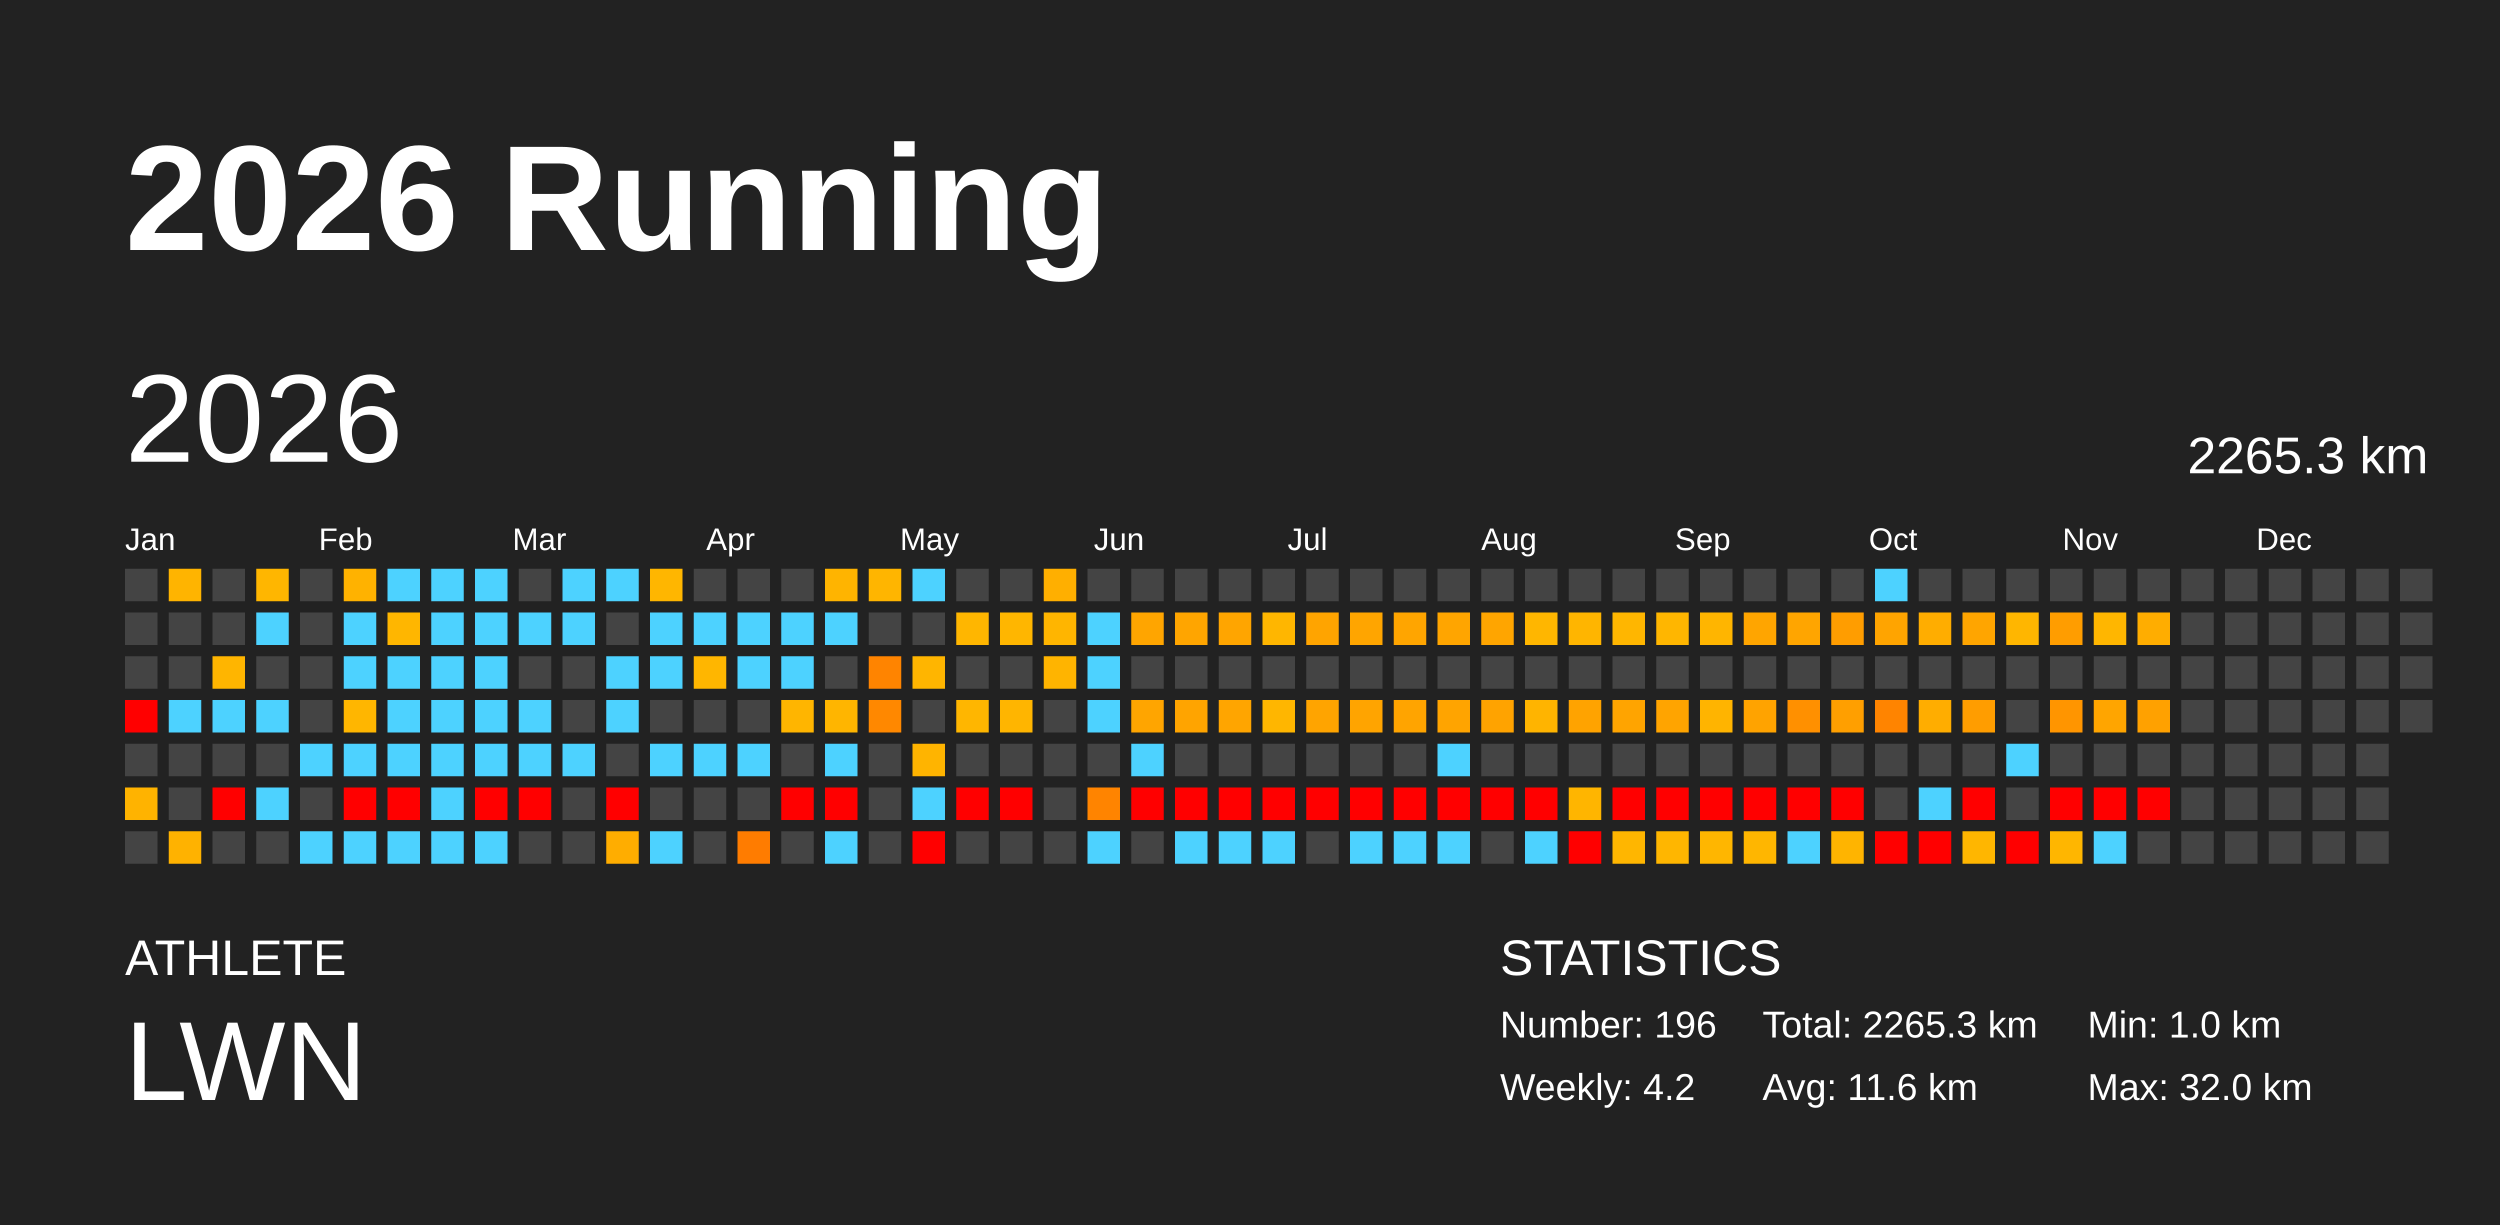
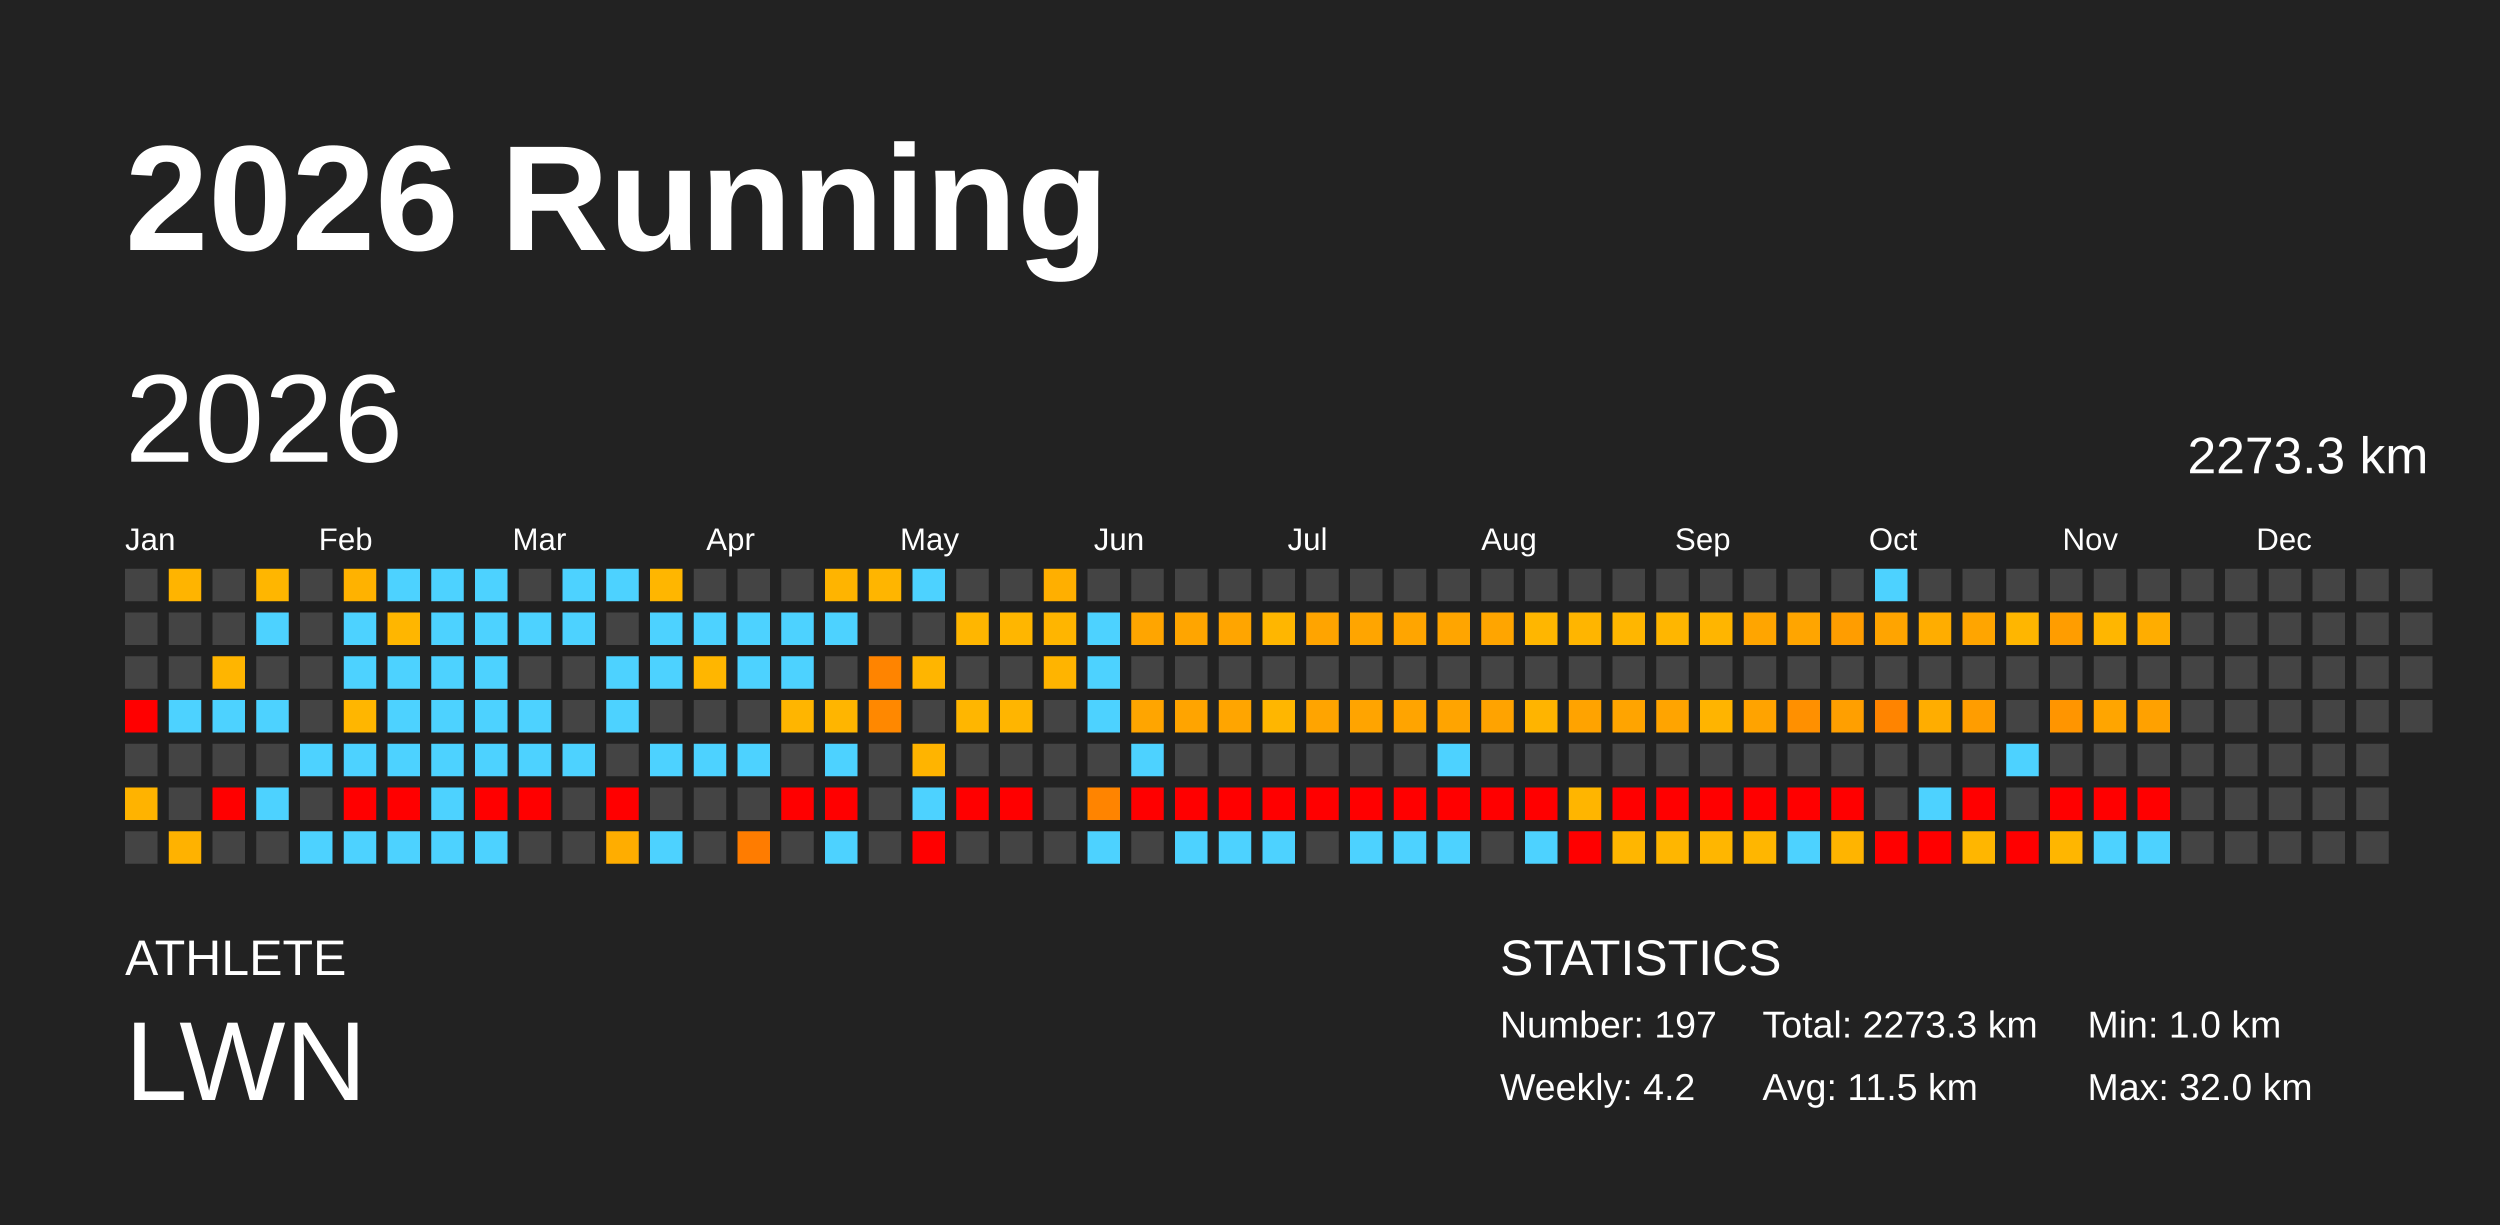
<svg xmlns="http://www.w3.org/2000/svg" baseProfile="full" height="98mm" version="1.1" viewBox="0,0,200,98" width="200mm">
  <defs />
  <rect fill="#222222" height="98" width="200" x="0" y="0" />
  <text fill="#FFFFFF" style="font-size:12px; font-family:Arial; font-weight:bold;" x="10" y="20">2026 Running</text>
  <text fill="#FFFFFF" style="font-size:4px; font-family:Arial" x="10" y="78">ATHLETE</text>
  <text fill="#FFFFFF" style="font-size:9px; font-family:Arial" x="10" y="88">LWN</text>
  <text fill="#FFFFFF" style="font-size:4px; font-family:Arial" x="120" y="78">STATISTICS</text>
-   <text fill="#FFFFFF" style="font-size:3px; font-family:Arial" x="120" y="83">Number: 196</text>
+   <text fill="#FFFFFF" style="font-size:3px; font-family:Arial" x="120" y="83">Number: 197</text>
  <text fill="#FFFFFF" style="font-size:3px; font-family:Arial" x="120" y="88">Weekly: 4.2</text>
-   <text fill="#FFFFFF" style="font-size:3px; font-family:Arial" x="141" y="83">Total: 2265.3 km</text>
-   <text fill="#FFFFFF" style="font-size:3px; font-family:Arial" x="141" y="88">Avg: 11.6 km</text>
+   <text fill="#FFFFFF" style="font-size:3px; font-family:Arial" x="141" y="83">Total: 2273.3 km</text>
+   <text fill="#FFFFFF" style="font-size:3px; font-family:Arial" x="141" y="88">Avg: 11.5 km</text>
  <text fill="#FFFFFF" style="font-size:3px; font-family:Arial" x="167" y="83">Min: 1.0 km</text>
  <text fill="#FFFFFF" style="font-size:3px; font-family:Arial" x="167" y="88">Max: 32.0 km</text>
  <text dominant-baseline="hanging" fill="#FFFFFF" style="font-size:10.0px; font-family:Arial;" x="10" y="30">2026</text>
-   <text dominant-baseline="hanging" fill="#FFFFFF" style="font-size:4.125px; font-family:Arial;" x="175" y="35">2265.3 km</text>
+   <text dominant-baseline="hanging" fill="#FFFFFF" style="font-size:4.125px; font-family:Arial;" x="175" y="35">2273.3 km</text>
  <text fill="#FFFFFF" style="font-size:2.5px; font-family:Arial" x="10.0" y="44">Jan</text>
  <text fill="#FFFFFF" style="font-size:2.5px; font-family:Arial" x="25.5" y="44">Feb</text>
  <text fill="#FFFFFF" style="font-size:2.5px; font-family:Arial" x="41.0" y="44">Mar</text>
  <text fill="#FFFFFF" style="font-size:2.5px; font-family:Arial" x="56.5" y="44">Apr</text>
  <text fill="#FFFFFF" style="font-size:2.5px; font-family:Arial" x="72.0" y="44">May</text>
  <text fill="#FFFFFF" style="font-size:2.5px; font-family:Arial" x="87.5" y="44">Jun</text>
  <text fill="#FFFFFF" style="font-size:2.5px; font-family:Arial" x="103.0" y="44">Jul</text>
  <text fill="#FFFFFF" style="font-size:2.5px; font-family:Arial" x="118.5" y="44">Aug</text>
  <text fill="#FFFFFF" style="font-size:2.5px; font-family:Arial" x="134.0" y="44">Sep</text>
  <text fill="#FFFFFF" style="font-size:2.5px; font-family:Arial" x="149.5" y="44">Oct</text>
  <text fill="#FFFFFF" style="font-size:2.5px; font-family:Arial" x="165.0" y="44">Nov</text>
  <text fill="#FFFFFF" style="font-size:2.5px; font-family:Arial" x="180.5" y="44">Dec</text>
  <rect fill="#444444" height="2.6" width="2.6" x="10.0" y="45.5" />
  <rect fill="#444444" height="2.6" width="2.6" x="10.0" y="49.0" />
  <rect fill="#444444" height="2.6" width="2.6" x="10.0" y="52.5" />
  <rect fill="red" height="2.6" width="2.6" x="10.0" y="56.0" />
  <rect fill="#444444" height="2.6" width="2.6" x="10.0" y="59.5" />
  <rect fill="#ffb300" height="2.6" width="2.6" x="10.0" y="63.0" />
  <rect fill="#444444" height="2.6" width="2.6" x="10.0" y="66.5" />
  <rect fill="#ffb400" height="2.6" width="2.6" x="13.5" y="45.5" />
  <rect fill="#444444" height="2.6" width="2.6" x="13.5" y="49.0" />
  <rect fill="#444444" height="2.6" width="2.6" x="13.5" y="52.5" />
  <rect fill="#4dd2ff" height="2.6" width="2.6" x="13.5" y="56.0" />
  <rect fill="#444444" height="2.6" width="2.6" x="13.5" y="59.5" />
  <rect fill="#444444" height="2.6" width="2.6" x="13.5" y="63.0" />
  <rect fill="#ffb200" height="2.6" width="2.6" x="13.5" y="66.5" />
  <rect fill="#444444" height="2.6" width="2.6" x="17.0" y="45.5" />
  <rect fill="#444444" height="2.6" width="2.6" x="17.0" y="49.0" />
  <rect fill="#ffb500" height="2.6" width="2.6" x="17.0" y="52.5" />
  <rect fill="#4dd2ff" height="2.6" width="2.6" x="17.0" y="56.0" />
  <rect fill="#444444" height="2.6" width="2.6" x="17.0" y="59.5" />
  <rect fill="red" height="2.6" width="2.6" x="17.0" y="63.0" />
  <rect fill="#444444" height="2.6" width="2.6" x="17.0" y="66.5" />
  <rect fill="#ffb600" height="2.6" width="2.6" x="20.5" y="45.5" />
  <rect fill="#4dd2ff" height="2.6" width="2.6" x="20.5" y="49.0" />
  <rect fill="#444444" height="2.6" width="2.6" x="20.5" y="52.5" />
  <rect fill="#4dd2ff" height="2.6" width="2.6" x="20.5" y="56.0" />
  <rect fill="#444444" height="2.6" width="2.6" x="20.5" y="59.5" />
  <rect fill="#4dd2ff" height="2.6" width="2.6" x="20.5" y="63.0" />
  <rect fill="#444444" height="2.6" width="2.6" x="20.5" y="66.5" />
  <rect fill="#444444" height="2.6" width="2.6" x="24.0" y="45.5" />
  <rect fill="#444444" height="2.6" width="2.6" x="24.0" y="49.0" />
  <rect fill="#444444" height="2.6" width="2.6" x="24.0" y="52.5" />
  <rect fill="#444444" height="2.6" width="2.6" x="24.0" y="56.0" />
  <rect fill="#4dd2ff" height="2.6" width="2.6" x="24.0" y="59.5" />
  <rect fill="#444444" height="2.6" width="2.6" x="24.0" y="63.0" />
  <rect fill="#4dd2ff" height="2.6" width="2.6" x="24.0" y="66.5" />
  <rect fill="#ffb200" height="2.6" width="2.6" x="27.5" y="45.5" />
  <rect fill="#4dd2ff" height="2.6" width="2.6" x="27.5" y="49.0" />
  <rect fill="#4dd2ff" height="2.6" width="2.6" x="27.5" y="52.5" />
  <rect fill="#ffb600" height="2.6" width="2.6" x="27.5" y="56.0" />
  <rect fill="#4dd2ff" height="2.6" width="2.6" x="27.5" y="59.5" />
  <rect fill="red" height="2.6" width="2.6" x="27.5" y="63.0" />
  <rect fill="#4dd2ff" height="2.6" width="2.6" x="27.5" y="66.5" />
  <rect fill="#4dd2ff" height="2.6" width="2.6" x="31.0" y="45.5" />
  <rect fill="#ffb600" height="2.6" width="2.6" x="31.0" y="49.0" />
  <rect fill="#4dd2ff" height="2.6" width="2.6" x="31.0" y="52.5" />
  <rect fill="#4dd2ff" height="2.6" width="2.6" x="31.0" y="56.0" />
  <rect fill="#4dd2ff" height="2.6" width="2.6" x="31.0" y="59.5" />
  <rect fill="red" height="2.6" width="2.6" x="31.0" y="63.0" />
  <rect fill="#4dd2ff" height="2.6" width="2.6" x="31.0" y="66.5" />
  <rect fill="#4dd2ff" height="2.6" width="2.6" x="34.5" y="45.5" />
  <rect fill="#4dd2ff" height="2.6" width="2.6" x="34.5" y="49.0" />
  <rect fill="#4dd2ff" height="2.6" width="2.6" x="34.5" y="52.5" />
  <rect fill="#4dd2ff" height="2.6" width="2.6" x="34.5" y="56.0" />
  <rect fill="#4dd2ff" height="2.6" width="2.6" x="34.5" y="59.5" />
  <rect fill="#4dd2ff" height="2.6" width="2.6" x="34.5" y="63.0" />
  <rect fill="#4dd2ff" height="2.6" width="2.6" x="34.5" y="66.5" />
  <rect fill="#4dd2ff" height="2.6" width="2.6" x="38.0" y="45.5" />
  <rect fill="#4dd2ff" height="2.6" width="2.6" x="38.0" y="49.0" />
  <rect fill="#4dd2ff" height="2.6" width="2.6" x="38.0" y="52.5" />
  <rect fill="#4dd2ff" height="2.6" width="2.6" x="38.0" y="56.0" />
  <rect fill="#4dd2ff" height="2.6" width="2.6" x="38.0" y="59.5" />
  <rect fill="red" height="2.6" width="2.6" x="38.0" y="63.0" />
  <rect fill="#4dd2ff" height="2.6" width="2.6" x="38.0" y="66.5" />
  <rect fill="#444444" height="2.6" width="2.6" x="41.5" y="45.5" />
  <rect fill="#4dd2ff" height="2.6" width="2.6" x="41.5" y="49.0" />
  <rect fill="#444444" height="2.6" width="2.6" x="41.5" y="52.5" />
  <rect fill="#4dd2ff" height="2.6" width="2.6" x="41.5" y="56.0" />
  <rect fill="#4dd2ff" height="2.6" width="2.6" x="41.5" y="59.5" />
  <rect fill="red" height="2.6" width="2.6" x="41.5" y="63.0" />
  <rect fill="#444444" height="2.6" width="2.6" x="41.5" y="66.5" />
  <rect fill="#4dd2ff" height="2.6" width="2.6" x="45.0" y="45.5" />
  <rect fill="#4dd2ff" height="2.6" width="2.6" x="45.0" y="49.0" />
  <rect fill="#444444" height="2.6" width="2.6" x="45.0" y="52.5" />
  <rect fill="#444444" height="2.6" width="2.6" x="45.0" y="56.0" />
  <rect fill="#4dd2ff" height="2.6" width="2.6" x="45.0" y="59.5" />
  <rect fill="#444444" height="2.6" width="2.6" x="45.0" y="63.0" />
  <rect fill="#444444" height="2.6" width="2.6" x="45.0" y="66.5" />
  <rect fill="#4dd2ff" height="2.6" width="2.6" x="48.5" y="45.5" />
  <rect fill="#444444" height="2.6" width="2.6" x="48.5" y="49.0" />
  <rect fill="#4dd2ff" height="2.6" width="2.6" x="48.5" y="52.5" />
  <rect fill="#4dd2ff" height="2.6" width="2.6" x="48.5" y="56.0" />
  <rect fill="#444444" height="2.6" width="2.6" x="48.5" y="59.5" />
  <rect fill="red" height="2.6" width="2.6" x="48.5" y="63.0" />
  <rect fill="#ffad00" height="2.6" width="2.6" x="48.5" y="66.5" />
  <rect fill="#ffb600" height="2.6" width="2.6" x="52.0" y="45.5" />
  <rect fill="#4dd2ff" height="2.6" width="2.6" x="52.0" y="49.0" />
  <rect fill="#4dd2ff" height="2.6" width="2.6" x="52.0" y="52.5" />
  <rect fill="#444444" height="2.6" width="2.6" x="52.0" y="56.0" />
  <rect fill="#4dd2ff" height="2.6" width="2.6" x="52.0" y="59.5" />
  <rect fill="#444444" height="2.6" width="2.6" x="52.0" y="63.0" />
  <rect fill="#4dd2ff" height="2.6" width="2.6" x="52.0" y="66.5" />
  <rect fill="#444444" height="2.6" width="2.6" x="55.5" y="45.5" />
  <rect fill="#4dd2ff" height="2.6" width="2.6" x="55.5" y="49.0" />
  <rect fill="#ffb600" height="2.6" width="2.6" x="55.5" y="52.5" />
  <rect fill="#444444" height="2.6" width="2.6" x="55.5" y="56.0" />
  <rect fill="#4dd2ff" height="2.6" width="2.6" x="55.5" y="59.5" />
  <rect fill="#444444" height="2.6" width="2.6" x="55.5" y="63.0" />
  <rect fill="#444444" height="2.6" width="2.6" x="55.5" y="66.5" />
  <rect fill="#444444" height="2.6" width="2.6" x="59.0" y="45.5" />
  <rect fill="#4dd2ff" height="2.6" width="2.6" x="59.0" y="49.0" />
  <rect fill="#4dd2ff" height="2.6" width="2.6" x="59.0" y="52.5" />
  <rect fill="#444444" height="2.6" width="2.6" x="59.0" y="56.0" />
  <rect fill="#4dd2ff" height="2.6" width="2.6" x="59.0" y="59.5" />
  <rect fill="#444444" height="2.6" width="2.6" x="59.0" y="63.0" />
  <rect fill="#ff7c00" height="2.6" width="2.6" x="59.0" y="66.5" />
  <rect fill="#444444" height="2.6" width="2.6" x="62.5" y="45.5" />
  <rect fill="#4dd2ff" height="2.6" width="2.6" x="62.5" y="49.0" />
  <rect fill="#4dd2ff" height="2.6" width="2.6" x="62.5" y="52.5" />
  <rect fill="#ffb500" height="2.6" width="2.6" x="62.5" y="56.0" />
  <rect fill="#444444" height="2.6" width="2.6" x="62.5" y="59.5" />
  <rect fill="red" height="2.6" width="2.6" x="62.5" y="63.0" />
  <rect fill="#444444" height="2.6" width="2.6" x="62.5" y="66.5" />
  <rect fill="#ffb400" height="2.6" width="2.6" x="66.0" y="45.5" />
  <rect fill="#4dd2ff" height="2.6" width="2.6" x="66.0" y="49.0" />
  <rect fill="#444444" height="2.6" width="2.6" x="66.0" y="52.5" />
  <rect fill="#ffb500" height="2.6" width="2.6" x="66.0" y="56.0" />
  <rect fill="#4dd2ff" height="2.6" width="2.6" x="66.0" y="59.5" />
  <rect fill="red" height="2.6" width="2.6" x="66.0" y="63.0" />
  <rect fill="#4dd2ff" height="2.6" width="2.6" x="66.0" y="66.5" />
  <rect fill="#ffb500" height="2.6" width="2.6" x="69.5" y="45.5" />
  <rect fill="#444444" height="2.6" width="2.6" x="69.5" y="49.0" />
  <rect fill="#ff8400" height="2.6" width="2.6" x="69.5" y="52.5" />
  <rect fill="#ff8800" height="2.6" width="2.6" x="69.5" y="56.0" />
  <rect fill="#444444" height="2.6" width="2.6" x="69.5" y="59.5" />
  <rect fill="#444444" height="2.6" width="2.6" x="69.5" y="63.0" />
  <rect fill="#444444" height="2.6" width="2.6" x="69.5" y="66.5" />
  <rect fill="#4dd2ff" height="2.6" width="2.6" x="73.0" y="45.5" />
  <rect fill="#444444" height="2.6" width="2.6" x="73.0" y="49.0" />
  <rect fill="#ffb500" height="2.6" width="2.6" x="73.0" y="52.5" />
  <rect fill="#444444" height="2.6" width="2.6" x="73.0" y="56.0" />
  <rect fill="#ffb400" height="2.6" width="2.6" x="73.0" y="59.5" />
  <rect fill="#4dd2ff" height="2.6" width="2.6" x="73.0" y="63.0" />
  <rect fill="red" height="2.6" width="2.6" x="73.0" y="66.5" />
  <rect fill="#444444" height="2.6" width="2.6" x="76.5" y="45.5" />
  <rect fill="#ffb600" height="2.6" width="2.6" x="76.5" y="49.0" />
  <rect fill="#444444" height="2.6" width="2.6" x="76.5" y="52.5" />
  <rect fill="#ffb600" height="2.6" width="2.6" x="76.5" y="56.0" />
  <rect fill="#444444" height="2.6" width="2.6" x="76.5" y="59.5" />
  <rect fill="red" height="2.6" width="2.6" x="76.5" y="63.0" />
  <rect fill="#444444" height="2.6" width="2.6" x="76.5" y="66.5" />
  <rect fill="#444444" height="2.6" width="2.6" x="80.0" y="45.5" />
  <rect fill="#ffb600" height="2.6" width="2.6" x="80.0" y="49.0" />
  <rect fill="#444444" height="2.6" width="2.6" x="80.0" y="52.5" />
  <rect fill="#ffb500" height="2.6" width="2.6" x="80.0" y="56.0" />
  <rect fill="#444444" height="2.6" width="2.6" x="80.0" y="59.5" />
  <rect fill="red" height="2.6" width="2.6" x="80.0" y="63.0" />
  <rect fill="#444444" height="2.6" width="2.6" x="80.0" y="66.5" />
  <rect fill="#ffaf00" height="2.6" width="2.6" x="83.5" y="45.5" />
  <rect fill="#ffb500" height="2.6" width="2.6" x="83.5" y="49.0" />
  <rect fill="#ffb400" height="2.6" width="2.6" x="83.5" y="52.5" />
  <rect fill="#444444" height="2.6" width="2.6" x="83.5" y="56.0" />
  <rect fill="#444444" height="2.6" width="2.6" x="83.5" y="59.5" />
  <rect fill="#444444" height="2.6" width="2.6" x="83.5" y="63.0" />
  <rect fill="#444444" height="2.6" width="2.6" x="83.5" y="66.5" />
  <rect fill="#444444" height="2.6" width="2.6" x="87.0" y="45.5" />
  <rect fill="#4dd2ff" height="2.6" width="2.6" x="87.0" y="49.0" />
  <rect fill="#4dd2ff" height="2.6" width="2.6" x="87.0" y="52.5" />
  <rect fill="#4dd2ff" height="2.6" width="2.6" x="87.0" y="56.0" />
  <rect fill="#444444" height="2.6" width="2.6" x="87.0" y="59.5" />
  <rect fill="#ff8400" height="2.6" width="2.6" x="87.0" y="63.0" />
  <rect fill="#4dd2ff" height="2.6" width="2.6" x="87.0" y="66.5" />
  <rect fill="#444444" height="2.6" width="2.6" x="90.5" y="45.5" />
  <rect fill="#ffa500" height="2.6" width="2.6" x="90.5" y="49.0" />
  <rect fill="#444444" height="2.6" width="2.6" x="90.5" y="52.5" />
  <rect fill="#ffa500" height="2.6" width="2.6" x="90.5" y="56.0" />
  <rect fill="#4dd2ff" height="2.6" width="2.6" x="90.5" y="59.5" />
  <rect fill="red" height="2.6" width="2.6" x="90.5" y="63.0" />
  <rect fill="#444444" height="2.6" width="2.6" x="90.5" y="66.5" />
  <rect fill="#444444" height="2.6" width="2.6" x="94.0" y="45.5" />
  <rect fill="#ffa500" height="2.6" width="2.6" x="94.0" y="49.0" />
  <rect fill="#444444" height="2.6" width="2.6" x="94.0" y="52.5" />
  <rect fill="#ffa400" height="2.6" width="2.6" x="94.0" y="56.0" />
  <rect fill="#444444" height="2.6" width="2.6" x="94.0" y="59.5" />
  <rect fill="red" height="2.6" width="2.6" x="94.0" y="63.0" />
  <rect fill="#4dd2ff" height="2.6" width="2.6" x="94.0" y="66.5" />
  <rect fill="#444444" height="2.6" width="2.6" x="97.5" y="45.5" />
  <rect fill="#ffa500" height="2.6" width="2.6" x="97.5" y="49.0" />
  <rect fill="#444444" height="2.6" width="2.6" x="97.5" y="52.5" />
  <rect fill="#ffa500" height="2.6" width="2.6" x="97.5" y="56.0" />
  <rect fill="#444444" height="2.6" width="2.6" x="97.5" y="59.5" />
  <rect fill="red" height="2.6" width="2.6" x="97.5" y="63.0" />
  <rect fill="#4dd2ff" height="2.6" width="2.6" x="97.5" y="66.5" />
  <rect fill="#444444" height="2.6" width="2.6" x="101.0" y="45.5" />
  <rect fill="#ffb600" height="2.6" width="2.6" x="101.0" y="49.0" />
  <rect fill="#444444" height="2.6" width="2.6" x="101.0" y="52.5" />
  <rect fill="#ffb600" height="2.6" width="2.6" x="101.0" y="56.0" />
  <rect fill="#444444" height="2.6" width="2.6" x="101.0" y="59.5" />
  <rect fill="red" height="2.6" width="2.6" x="101.0" y="63.0" />
  <rect fill="#4dd2ff" height="2.6" width="2.6" x="101.0" y="66.5" />
  <rect fill="#444444" height="2.6" width="2.6" x="104.5" y="45.5" />
  <rect fill="#ffa400" height="2.6" width="2.6" x="104.5" y="49.0" />
  <rect fill="#444444" height="2.6" width="2.6" x="104.5" y="52.5" />
  <rect fill="#ffa400" height="2.6" width="2.6" x="104.5" y="56.0" />
  <rect fill="#444444" height="2.6" width="2.6" x="104.5" y="59.5" />
  <rect fill="red" height="2.6" width="2.6" x="104.5" y="63.0" />
  <rect fill="#444444" height="2.6" width="2.6" x="104.5" y="66.5" />
  <rect fill="#444444" height="2.6" width="2.6" x="108.0" y="45.5" />
  <rect fill="#ffa500" height="2.6" width="2.6" x="108.0" y="49.0" />
  <rect fill="#444444" height="2.6" width="2.6" x="108.0" y="52.5" />
  <rect fill="#ffa400" height="2.6" width="2.6" x="108.0" y="56.0" />
  <rect fill="#444444" height="2.6" width="2.6" x="108.0" y="59.5" />
  <rect fill="red" height="2.6" width="2.6" x="108.0" y="63.0" />
  <rect fill="#4dd2ff" height="2.6" width="2.6" x="108.0" y="66.5" />
  <rect fill="#444444" height="2.6" width="2.6" x="111.5" y="45.5" />
  <rect fill="#ffa500" height="2.6" width="2.6" x="111.5" y="49.0" />
  <rect fill="#444444" height="2.6" width="2.6" x="111.5" y="52.5" />
  <rect fill="#ffa400" height="2.6" width="2.6" x="111.5" y="56.0" />
  <rect fill="#444444" height="2.6" width="2.6" x="111.5" y="59.5" />
  <rect fill="red" height="2.6" width="2.6" x="111.5" y="63.0" />
  <rect fill="#4dd2ff" height="2.6" width="2.6" x="111.5" y="66.5" />
  <rect fill="#444444" height="2.6" width="2.6" x="115.0" y="45.5" />
  <rect fill="#ffa500" height="2.6" width="2.6" x="115.0" y="49.0" />
  <rect fill="#444444" height="2.6" width="2.6" x="115.0" y="52.5" />
  <rect fill="#ffa400" height="2.6" width="2.6" x="115.0" y="56.0" />
  <rect fill="#4dd2ff" height="2.6" width="2.6" x="115.0" y="59.5" />
  <rect fill="red" height="2.6" width="2.6" x="115.0" y="63.0" />
  <rect fill="#4dd2ff" height="2.6" width="2.6" x="115.0" y="66.5" />
  <rect fill="#444444" height="2.6" width="2.6" x="118.5" y="45.5" />
  <rect fill="#ffa500" height="2.6" width="2.6" x="118.5" y="49.0" />
  <rect fill="#444444" height="2.6" width="2.6" x="118.5" y="52.5" />
  <rect fill="#ffa300" height="2.6" width="2.6" x="118.5" y="56.0" />
  <rect fill="#444444" height="2.6" width="2.6" x="118.5" y="59.5" />
  <rect fill="red" height="2.6" width="2.6" x="118.5" y="63.0" />
  <rect fill="#444444" height="2.6" width="2.6" x="118.5" y="66.5" />
  <rect fill="#444444" height="2.6" width="2.6" x="122.0" y="45.5" />
  <rect fill="#ffb600" height="2.6" width="2.6" x="122.0" y="49.0" />
  <rect fill="#444444" height="2.6" width="2.6" x="122.0" y="52.5" />
  <rect fill="#ffb400" height="2.6" width="2.6" x="122.0" y="56.0" />
  <rect fill="#444444" height="2.6" width="2.6" x="122.0" y="59.5" />
  <rect fill="red" height="2.6" width="2.6" x="122.0" y="63.0" />
  <rect fill="#4dd2ff" height="2.6" width="2.6" x="122.0" y="66.5" />
  <rect fill="#444444" height="2.6" width="2.6" x="125.5" y="45.5" />
  <rect fill="#ffb500" height="2.6" width="2.6" x="125.5" y="49.0" />
  <rect fill="#444444" height="2.6" width="2.6" x="125.5" y="52.5" />
  <rect fill="#ffa300" height="2.6" width="2.6" x="125.5" y="56.0" />
  <rect fill="#444444" height="2.6" width="2.6" x="125.5" y="59.5" />
  <rect fill="#ffb500" height="2.6" width="2.6" x="125.5" y="63.0" />
  <rect fill="red" height="2.6" width="2.6" x="125.5" y="66.5" />
  <rect fill="#444444" height="2.6" width="2.6" x="129.0" y="45.5" />
  <rect fill="#ffb600" height="2.6" width="2.6" x="129.0" y="49.0" />
  <rect fill="#444444" height="2.6" width="2.6" x="129.0" y="52.5" />
  <rect fill="#ffa400" height="2.6" width="2.6" x="129.0" y="56.0" />
  <rect fill="#444444" height="2.6" width="2.6" x="129.0" y="59.5" />
  <rect fill="red" height="2.6" width="2.6" x="129.0" y="63.0" />
  <rect fill="#ffb600" height="2.6" width="2.6" x="129.0" y="66.5" />
  <rect fill="#444444" height="2.6" width="2.6" x="132.5" y="45.5" />
  <rect fill="#ffb600" height="2.6" width="2.6" x="132.5" y="49.0" />
  <rect fill="#444444" height="2.6" width="2.6" x="132.5" y="52.5" />
  <rect fill="#ffa400" height="2.6" width="2.6" x="132.5" y="56.0" />
  <rect fill="#444444" height="2.6" width="2.6" x="132.5" y="59.5" />
  <rect fill="red" height="2.6" width="2.6" x="132.5" y="63.0" />
  <rect fill="#ffb600" height="2.6" width="2.6" x="132.5" y="66.5" />
  <rect fill="#444444" height="2.6" width="2.6" x="136.0" y="45.5" />
  <rect fill="#ffb500" height="2.6" width="2.6" x="136.0" y="49.0" />
  <rect fill="#444444" height="2.6" width="2.6" x="136.0" y="52.5" />
  <rect fill="#ffb400" height="2.6" width="2.6" x="136.0" y="56.0" />
  <rect fill="#444444" height="2.6" width="2.6" x="136.0" y="59.5" />
  <rect fill="red" height="2.6" width="2.6" x="136.0" y="63.0" />
  <rect fill="#ffb600" height="2.6" width="2.6" x="136.0" y="66.5" />
  <rect fill="#444444" height="2.6" width="2.6" x="139.5" y="45.5" />
  <rect fill="#ffa500" height="2.6" width="2.6" x="139.5" y="49.0" />
  <rect fill="#444444" height="2.6" width="2.6" x="139.5" y="52.5" />
  <rect fill="#ffa300" height="2.6" width="2.6" x="139.5" y="56.0" />
  <rect fill="#444444" height="2.6" width="2.6" x="139.5" y="59.5" />
  <rect fill="red" height="2.6" width="2.6" x="139.5" y="63.0" />
  <rect fill="#ffb600" height="2.6" width="2.6" x="139.5" y="66.5" />
  <rect fill="#444444" height="2.6" width="2.6" x="143.0" y="45.5" />
  <rect fill="#ffa500" height="2.6" width="2.6" x="143.0" y="49.0" />
  <rect fill="#444444" height="2.6" width="2.6" x="143.0" y="52.5" />
  <rect fill="#ff9000" height="2.6" width="2.6" x="143.0" y="56.0" />
  <rect fill="#444444" height="2.6" width="2.6" x="143.0" y="59.5" />
  <rect fill="red" height="2.6" width="2.6" x="143.0" y="63.0" />
  <rect fill="#4dd2ff" height="2.6" width="2.6" x="143.0" y="66.5" />
  <rect fill="#444444" height="2.6" width="2.6" x="146.5" y="45.5" />
  <rect fill="#ff9d00" height="2.6" width="2.6" x="146.5" y="49.0" />
  <rect fill="#444444" height="2.6" width="2.6" x="146.5" y="52.5" />
  <rect fill="#ff9f00" height="2.6" width="2.6" x="146.5" y="56.0" />
  <rect fill="#444444" height="2.6" width="2.6" x="146.5" y="59.5" />
  <rect fill="red" height="2.6" width="2.6" x="146.5" y="63.0" />
  <rect fill="#ffb400" height="2.6" width="2.6" x="146.5" y="66.5" />
  <rect fill="#4dd2ff" height="2.6" width="2.6" x="150.0" y="45.5" />
  <rect fill="#ffa400" height="2.6" width="2.6" x="150.0" y="49.0" />
  <rect fill="#444444" height="2.6" width="2.6" x="150.0" y="52.5" />
  <rect fill="#ff8400" height="2.6" width="2.6" x="150.0" y="56.0" />
  <rect fill="#444444" height="2.6" width="2.6" x="150.0" y="59.5" />
  <rect fill="#444444" height="2.6" width="2.6" x="150.0" y="63.0" />
  <rect fill="red" height="2.6" width="2.6" x="150.0" y="66.5" />
  <rect fill="#444444" height="2.6" width="2.6" x="153.5" y="45.5" />
  <rect fill="#ffad00" height="2.6" width="2.6" x="153.5" y="49.0" />
  <rect fill="#444444" height="2.6" width="2.6" x="153.5" y="52.5" />
  <rect fill="#ffad00" height="2.6" width="2.6" x="153.5" y="56.0" />
  <rect fill="#444444" height="2.6" width="2.6" x="153.5" y="59.5" />
  <rect fill="#4dd2ff" height="2.6" width="2.6" x="153.5" y="63.0" />
  <rect fill="red" height="2.6" width="2.6" x="153.5" y="66.5" />
  <rect fill="#444444" height="2.6" width="2.6" x="157.0" y="45.5" />
  <rect fill="#ffa500" height="2.6" width="2.6" x="157.0" y="49.0" />
  <rect fill="#444444" height="2.6" width="2.6" x="157.0" y="52.5" />
  <rect fill="#ff9d00" height="2.6" width="2.6" x="157.0" y="56.0" />
  <rect fill="#444444" height="2.6" width="2.6" x="157.0" y="59.5" />
  <rect fill="red" height="2.6" width="2.6" x="157.0" y="63.0" />
  <rect fill="#ffb600" height="2.6" width="2.6" x="157.0" y="66.5" />
  <rect fill="#444444" height="2.6" width="2.6" x="160.5" y="45.5" />
  <rect fill="#ffb600" height="2.6" width="2.6" x="160.5" y="49.0" />
  <rect fill="#444444" height="2.6" width="2.6" x="160.5" y="52.5" />
  <rect fill="#444444" height="2.6" width="2.6" x="160.5" y="56.0" />
  <rect fill="#4dd2ff" height="2.6" width="2.6" x="160.5" y="59.5" />
  <rect fill="#444444" height="2.6" width="2.6" x="160.5" y="63.0" />
  <rect fill="red" height="2.6" width="2.6" x="160.5" y="66.5" />
  <rect fill="#444444" height="2.6" width="2.6" x="164.0" y="45.5" />
  <rect fill="#ff9d00" height="2.6" width="2.6" x="164.0" y="49.0" />
  <rect fill="#444444" height="2.6" width="2.6" x="164.0" y="52.5" />
  <rect fill="#ff9500" height="2.6" width="2.6" x="164.0" y="56.0" />
  <rect fill="#444444" height="2.6" width="2.6" x="164.0" y="59.5" />
  <rect fill="red" height="2.6" width="2.6" x="164.0" y="63.0" />
  <rect fill="#ffb600" height="2.6" width="2.6" x="164.0" y="66.5" />
  <rect fill="#444444" height="2.6" width="2.6" x="167.5" y="45.5" />
  <rect fill="#ffb600" height="2.6" width="2.6" x="167.5" y="49.0" />
  <rect fill="#444444" height="2.6" width="2.6" x="167.5" y="52.5" />
  <rect fill="#ffa500" height="2.6" width="2.6" x="167.5" y="56.0" />
  <rect fill="#444444" height="2.6" width="2.6" x="167.5" y="59.5" />
  <rect fill="red" height="2.6" width="2.6" x="167.5" y="63.0" />
  <rect fill="#4dd2ff" height="2.6" width="2.6" x="167.5" y="66.5" />
  <rect fill="#444444" height="2.6" width="2.6" x="171.0" y="45.5" />
  <rect fill="#ffad00" height="2.6" width="2.6" x="171.0" y="49.0" />
  <rect fill="#444444" height="2.6" width="2.6" x="171.0" y="52.5" />
  <rect fill="#ffa100" height="2.6" width="2.6" x="171.0" y="56.0" />
  <rect fill="#444444" height="2.6" width="2.6" x="171.0" y="59.5" />
  <rect fill="red" height="2.6" width="2.6" x="171.0" y="63.0" />
-   <rect fill="#444444" height="2.6" width="2.6" x="171.0" y="66.5" />
+   <rect fill="#4dd2ff" height="2.6" width="2.6" x="171.0" y="66.5" />
  <rect fill="#444444" height="2.6" width="2.6" x="174.5" y="45.5" />
  <rect fill="#444444" height="2.6" width="2.6" x="174.5" y="49.0" />
  <rect fill="#444444" height="2.6" width="2.6" x="174.5" y="52.5" />
  <rect fill="#444444" height="2.6" width="2.6" x="174.5" y="56.0" />
  <rect fill="#444444" height="2.6" width="2.6" x="174.5" y="59.5" />
  <rect fill="#444444" height="2.6" width="2.6" x="174.5" y="63.0" />
  <rect fill="#444444" height="2.6" width="2.6" x="174.5" y="66.5" />
  <rect fill="#444444" height="2.6" width="2.6" x="178.0" y="45.5" />
  <rect fill="#444444" height="2.6" width="2.6" x="178.0" y="49.0" />
  <rect fill="#444444" height="2.6" width="2.6" x="178.0" y="52.5" />
  <rect fill="#444444" height="2.6" width="2.6" x="178.0" y="56.0" />
  <rect fill="#444444" height="2.6" width="2.6" x="178.0" y="59.5" />
  <rect fill="#444444" height="2.6" width="2.6" x="178.0" y="63.0" />
  <rect fill="#444444" height="2.6" width="2.6" x="178.0" y="66.5" />
  <rect fill="#444444" height="2.6" width="2.6" x="181.5" y="45.5" />
  <rect fill="#444444" height="2.6" width="2.6" x="181.5" y="49.0" />
  <rect fill="#444444" height="2.6" width="2.6" x="181.5" y="52.5" />
  <rect fill="#444444" height="2.6" width="2.6" x="181.5" y="56.0" />
  <rect fill="#444444" height="2.6" width="2.6" x="181.5" y="59.5" />
  <rect fill="#444444" height="2.6" width="2.6" x="181.5" y="63.0" />
  <rect fill="#444444" height="2.6" width="2.6" x="181.5" y="66.5" />
  <rect fill="#444444" height="2.6" width="2.6" x="185.0" y="45.5" />
  <rect fill="#444444" height="2.6" width="2.6" x="185.0" y="49.0" />
  <rect fill="#444444" height="2.6" width="2.6" x="185.0" y="52.5" />
  <rect fill="#444444" height="2.6" width="2.6" x="185.0" y="56.0" />
  <rect fill="#444444" height="2.6" width="2.6" x="185.0" y="59.5" />
  <rect fill="#444444" height="2.6" width="2.6" x="185.0" y="63.0" />
  <rect fill="#444444" height="2.6" width="2.6" x="185.0" y="66.5" />
  <rect fill="#444444" height="2.6" width="2.6" x="188.5" y="45.5" />
  <rect fill="#444444" height="2.6" width="2.6" x="188.5" y="49.0" />
  <rect fill="#444444" height="2.6" width="2.6" x="188.5" y="52.5" />
  <rect fill="#444444" height="2.6" width="2.6" x="188.5" y="56.0" />
  <rect fill="#444444" height="2.6" width="2.6" x="188.5" y="59.5" />
  <rect fill="#444444" height="2.6" width="2.6" x="188.5" y="63.0" />
  <rect fill="#444444" height="2.6" width="2.6" x="188.5" y="66.5" />
  <rect fill="#444444" height="2.6" width="2.6" x="192.0" y="45.5" />
  <rect fill="#444444" height="2.6" width="2.6" x="192.0" y="49.0" />
  <rect fill="#444444" height="2.6" width="2.6" x="192.0" y="52.5" />
  <rect fill="#444444" height="2.6" width="2.6" x="192.0" y="56.0" />
</svg>
